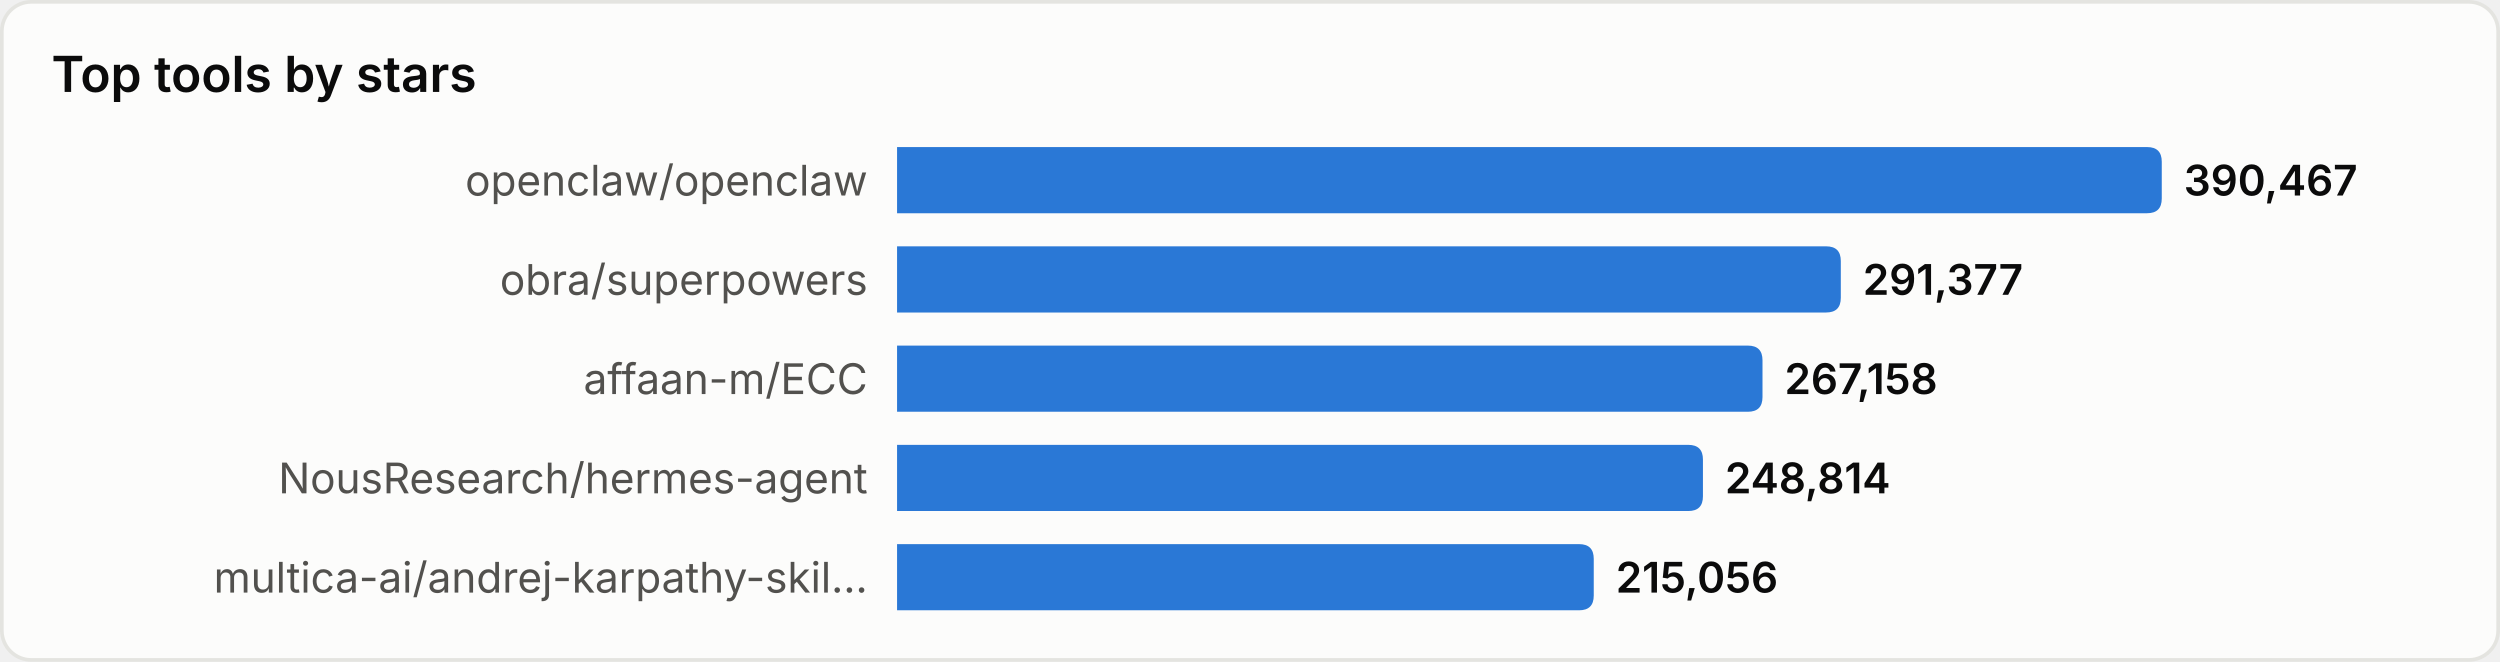
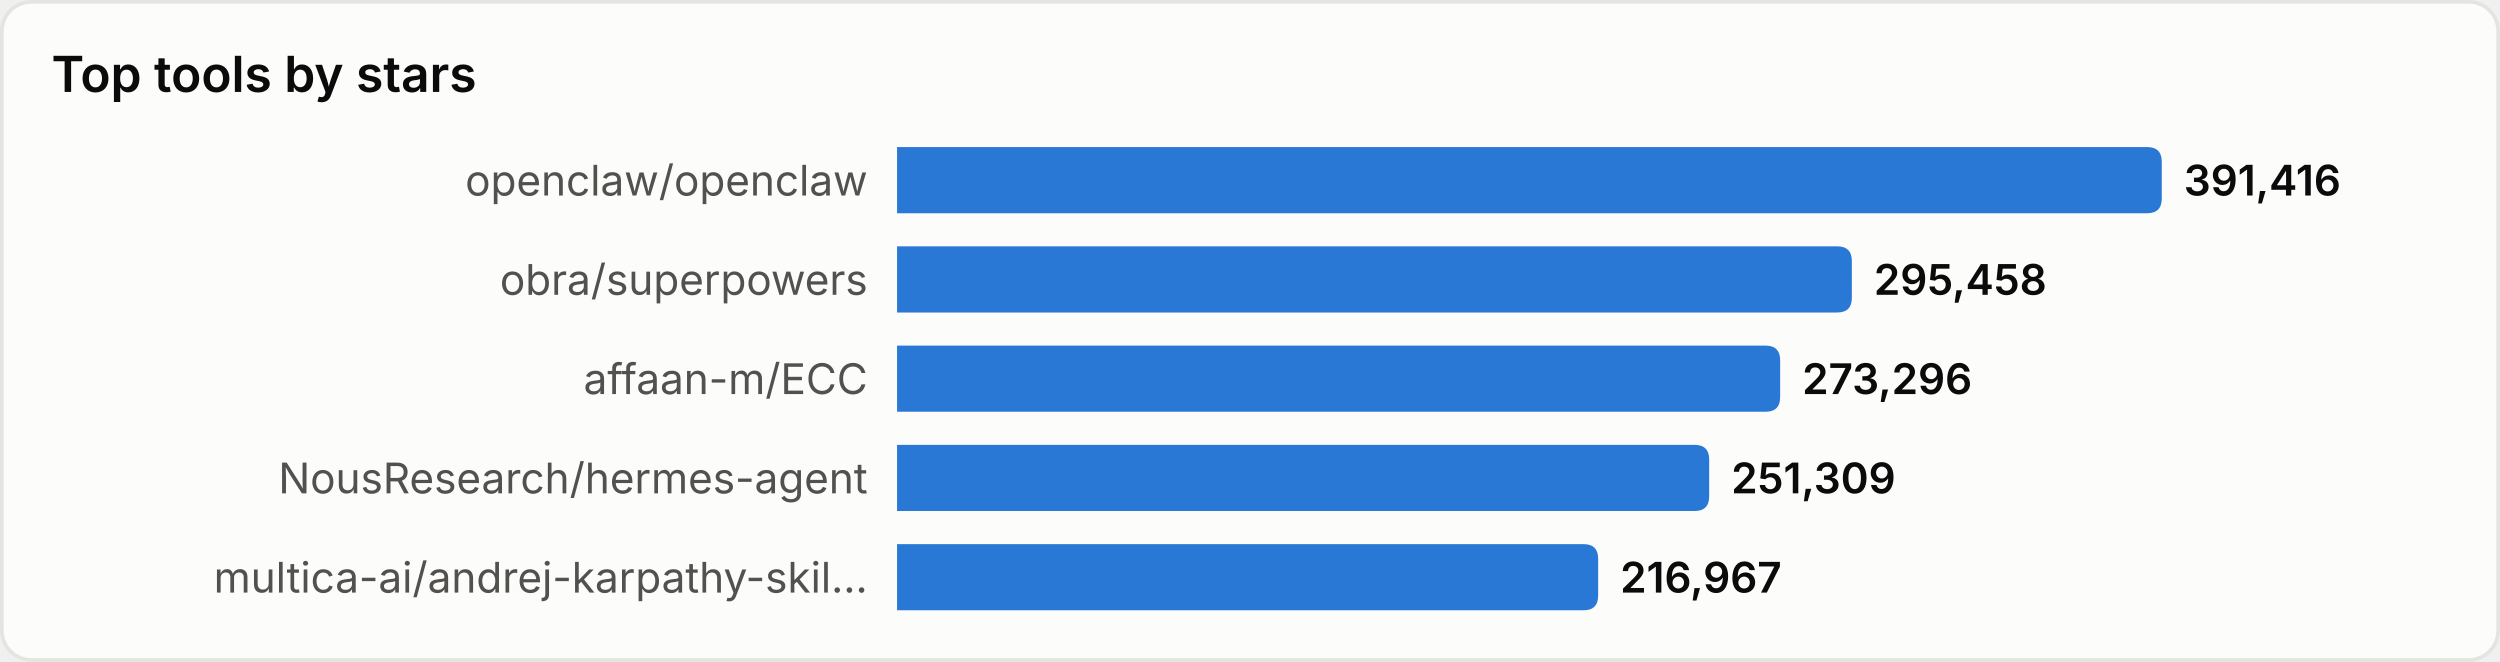
<svg xmlns="http://www.w3.org/2000/svg" width="680" height="180" viewBox="0 0 680 180" role="img" aria-label="Top tools by stars">
  <style>
text{font-family:system-ui,-apple-system,'Segoe UI',sans-serif}
.srf{fill:#fcfcfb;stroke:#e4e4e0}.ttl{fill:#0b0b0b;font-size:13.5px;font-weight:600}
.lbl{fill:#52514e;font-size:11.5px}.val{fill:#0b0b0b;font-size:11.5px;font-weight:600}
.bar{fill:#2a78d6}
@media(prefers-color-scheme:dark){
.srf{fill:#1a1a19;stroke:#33332f}.ttl{fill:#ffffff}
.lbl{fill:#c3c2b7}.val{fill:#ffffff}.bar{fill:#3987e5}
}
</style>
  <rect x="0.5" y="0.5" width="679" height="179" rx="8" class="srf" />
  <text x="14" y="25" class="ttl">Top tools by stars</text>
  <text x="236" y="49.0" class="lbl" text-anchor="end" dominant-baseline="central">openclaw/openclaw</text>
  <path d="M244,40 h340.0 q4,0 4,4 v10 q0,4 -4,4 h-340.0 z" class="bar" />
-   <text x="594.0" y="49.0" class="val" dominant-baseline="central">390,467</text>
+   <text x="594.0" y="49.0" class="val" dominant-baseline="central">391,416</text>
  <text x="236" y="76.0" class="lbl" text-anchor="end" dominant-baseline="central">obra/superpowers</text>
-   <path d="M244,67 h252.7 q4,0 4,4 v10 q0,4 -4,4 h-252.7 z" class="bar" />
-   <text x="506.7" y="76.0" class="val" dominant-baseline="central">291,377</text>
+   <path d="M244,67 h255.7 q4,0 4,4 v10 q0,4 -4,4 h-255.7 z" class="bar" />
+   <text x="509.7" y="76.0" class="val" dominant-baseline="central">295,458</text>
  <text x="236" y="103.0" class="lbl" text-anchor="end" dominant-baseline="central">affaan-m/ECC</text>
-   <path d="M244,94 h231.4 q4,0 4,4 v10 q0,4 -4,4 h-231.4 z" class="bar" />
-   <text x="485.4" y="103.0" class="val" dominant-baseline="central">267,158</text>
+   <path d="M244,94 h236.2 q4,0 4,4 v10 q0,4 -4,4 h-236.2 z" class="bar" />
+   <text x="490.2" y="103.0" class="val" dominant-baseline="central">273,296</text>
  <text x="236" y="130.0" class="lbl" text-anchor="end" dominant-baseline="central">NousResearch/hermes-agent</text>
-   <path d="M244,121 h215.2 q4,0 4,4 v10 q0,4 -4,4 h-215.2 z" class="bar" />
-   <text x="469.2" y="130.0" class="val" dominant-baseline="central">248,814</text>
+   <path d="M244,121 h216.9 q4,0 4,4 v10 q0,4 -4,4 h-216.9 z" class="bar" />
+   <text x="470.9" y="130.0" class="val" dominant-baseline="central">251,309</text>
  <text x="236" y="157.0" class="lbl" text-anchor="end" dominant-baseline="central">multica-ai/andrej-karpathy-skil…</text>
-   <path d="M244,148 h185.5 q4,0 4,4 v10 q0,4 -4,4 h-185.5 z" class="bar" />
-   <text x="439.5" y="157.0" class="val" dominant-baseline="central">215,056</text>
+   <path d="M244,148 h186.7 q4,0 4,4 v10 q0,4 -4,4 h-186.7 z" class="bar" />
+   <text x="440.7" y="157.0" class="val" dominant-baseline="central">216,967</text>
</svg>
